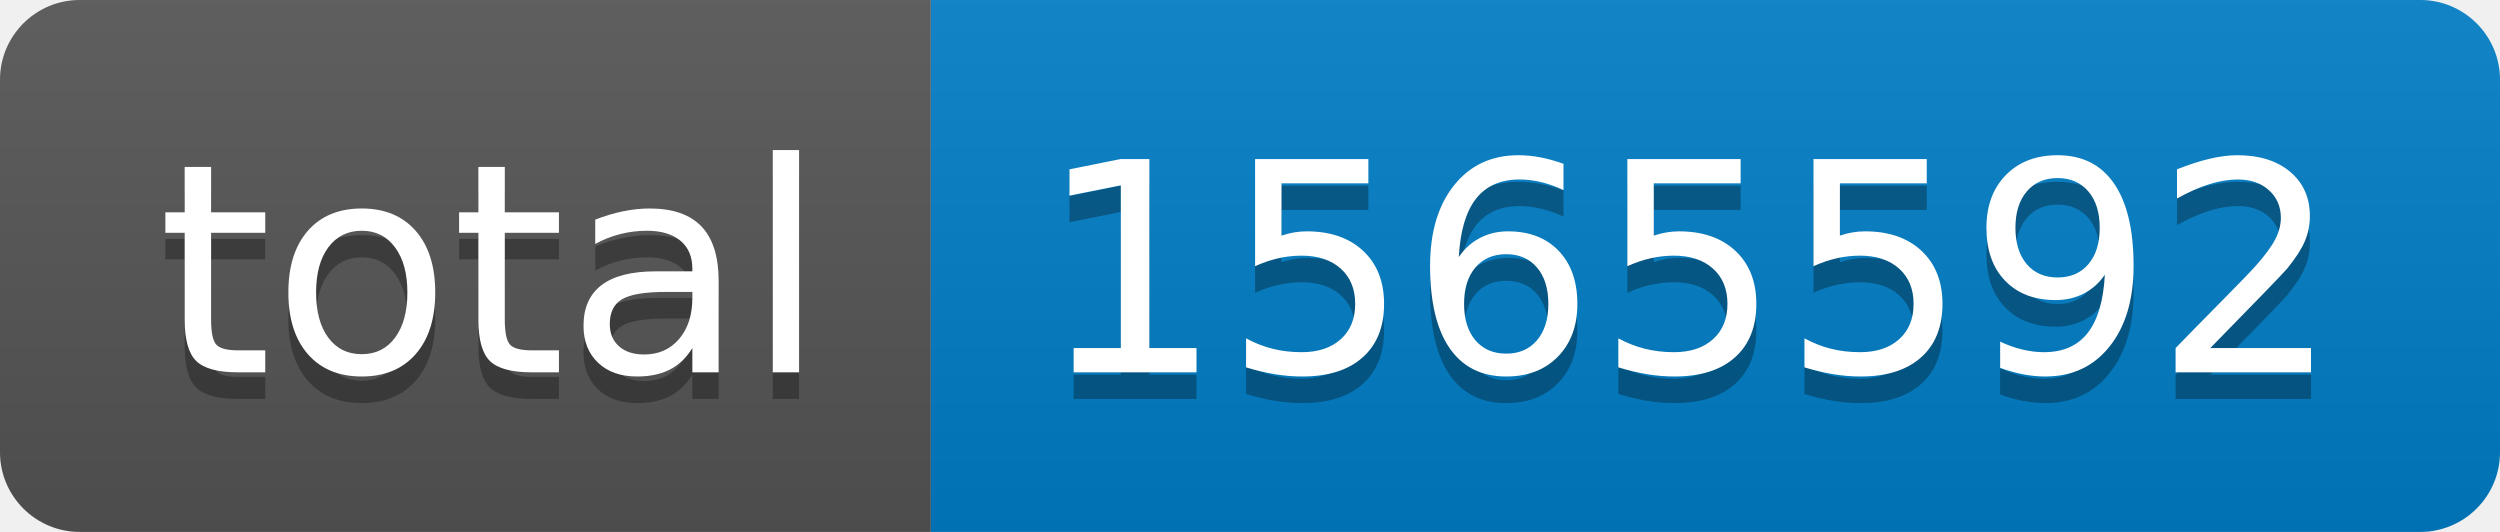
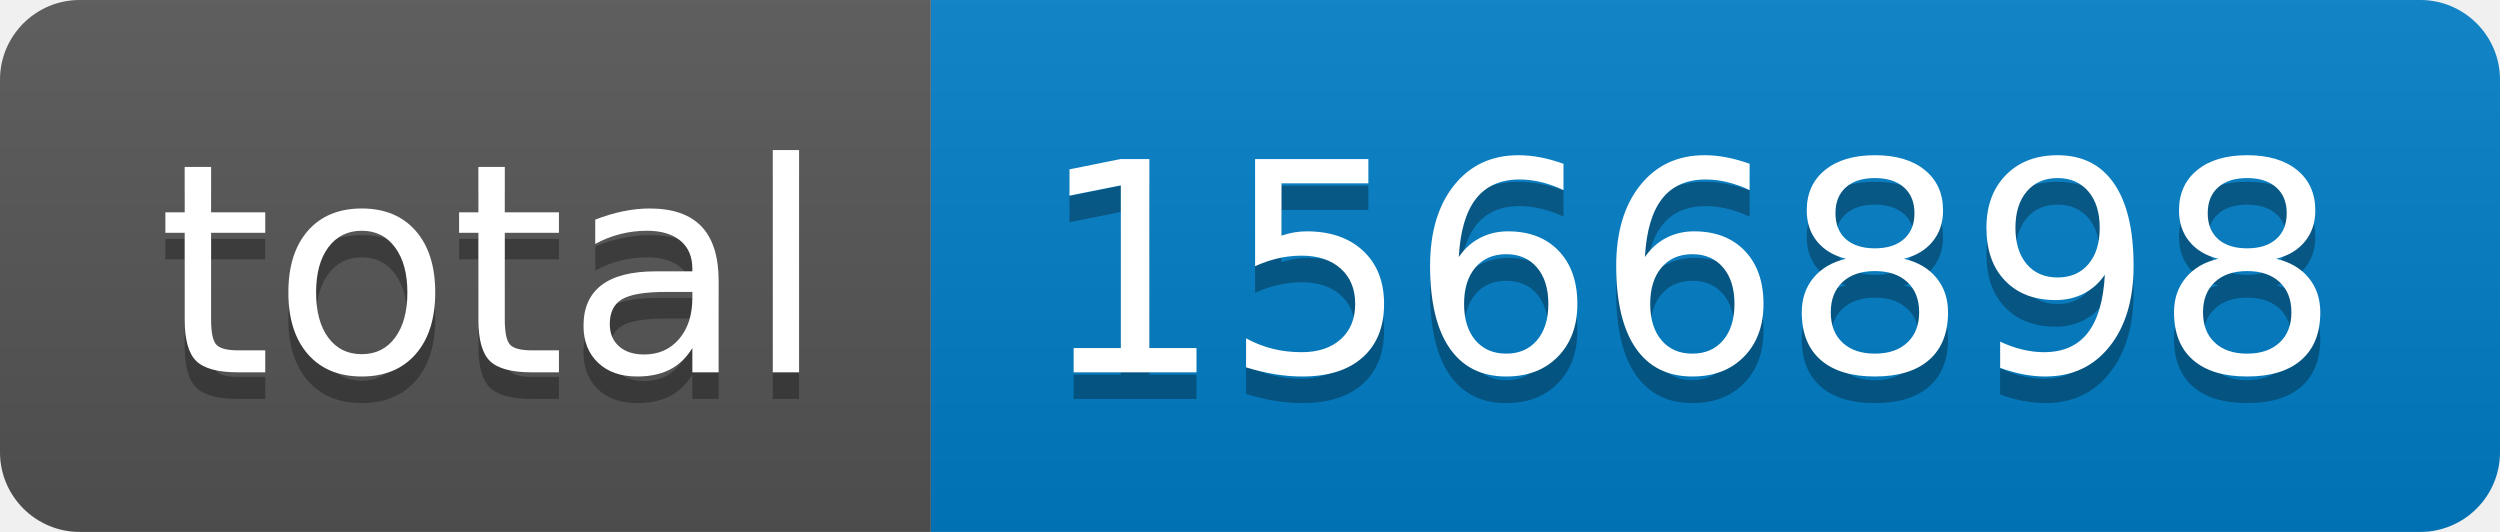
- <svg xmlns="http://www.w3.org/2000/svg" width="94" height="20" role="img" aria-label="total: 1565592">
+ <svg xmlns="http://www.w3.org/2000/svg" width="94" height="20" role="img" aria-label="total: 1566898">
  <linearGradient id="s" x2="0" y2="100%">
    <stop offset="0" stop-color="#bbb" stop-opacity=".1" />
    <stop offset="1" stop-opacity=".1" />
  </linearGradient>
  <clipPath id="r">
    <rect width="94" height="20" rx="3" fill="#fff" />
  </clipPath>
  <g clip-path="url(#r)">
    <rect width="35" height="20" fill="#555" />
    <rect x="35" width="59" height="20" fill="#007ec6" />
    <rect width="94" height="20" fill="url(#s)" />
  </g>
  <g fill="#fff" text-anchor="middle" font-family="Verdana,Geneva,DejaVu Sans,sans-serif" text-rendering="geometricPrecision" font-size="110">
    <text aria-hidden="true" x="185" y="150" fill="#010101" fill-opacity=".3" transform="scale(.1)" textLength="250">total</text>
    <text x="185" y="140" transform="scale(.1)" fill="#fff" textLength="250">total</text>
-     <text aria-hidden="true" x="635" y="150" fill="#010101" fill-opacity=".3" transform="scale(.1)" textLength="490">1565592</text>
-     <text x="635" y="140" transform="scale(.1)" fill="#fff" textLength="490">1565592</text>
+     <text aria-hidden="true" x="635" y="150" fill="#010101" fill-opacity=".3" transform="scale(.1)" textLength="490">1566898</text>
+     <text x="635" y="140" transform="scale(.1)" fill="#fff" textLength="490">1566898</text>
  </g>
</svg>
